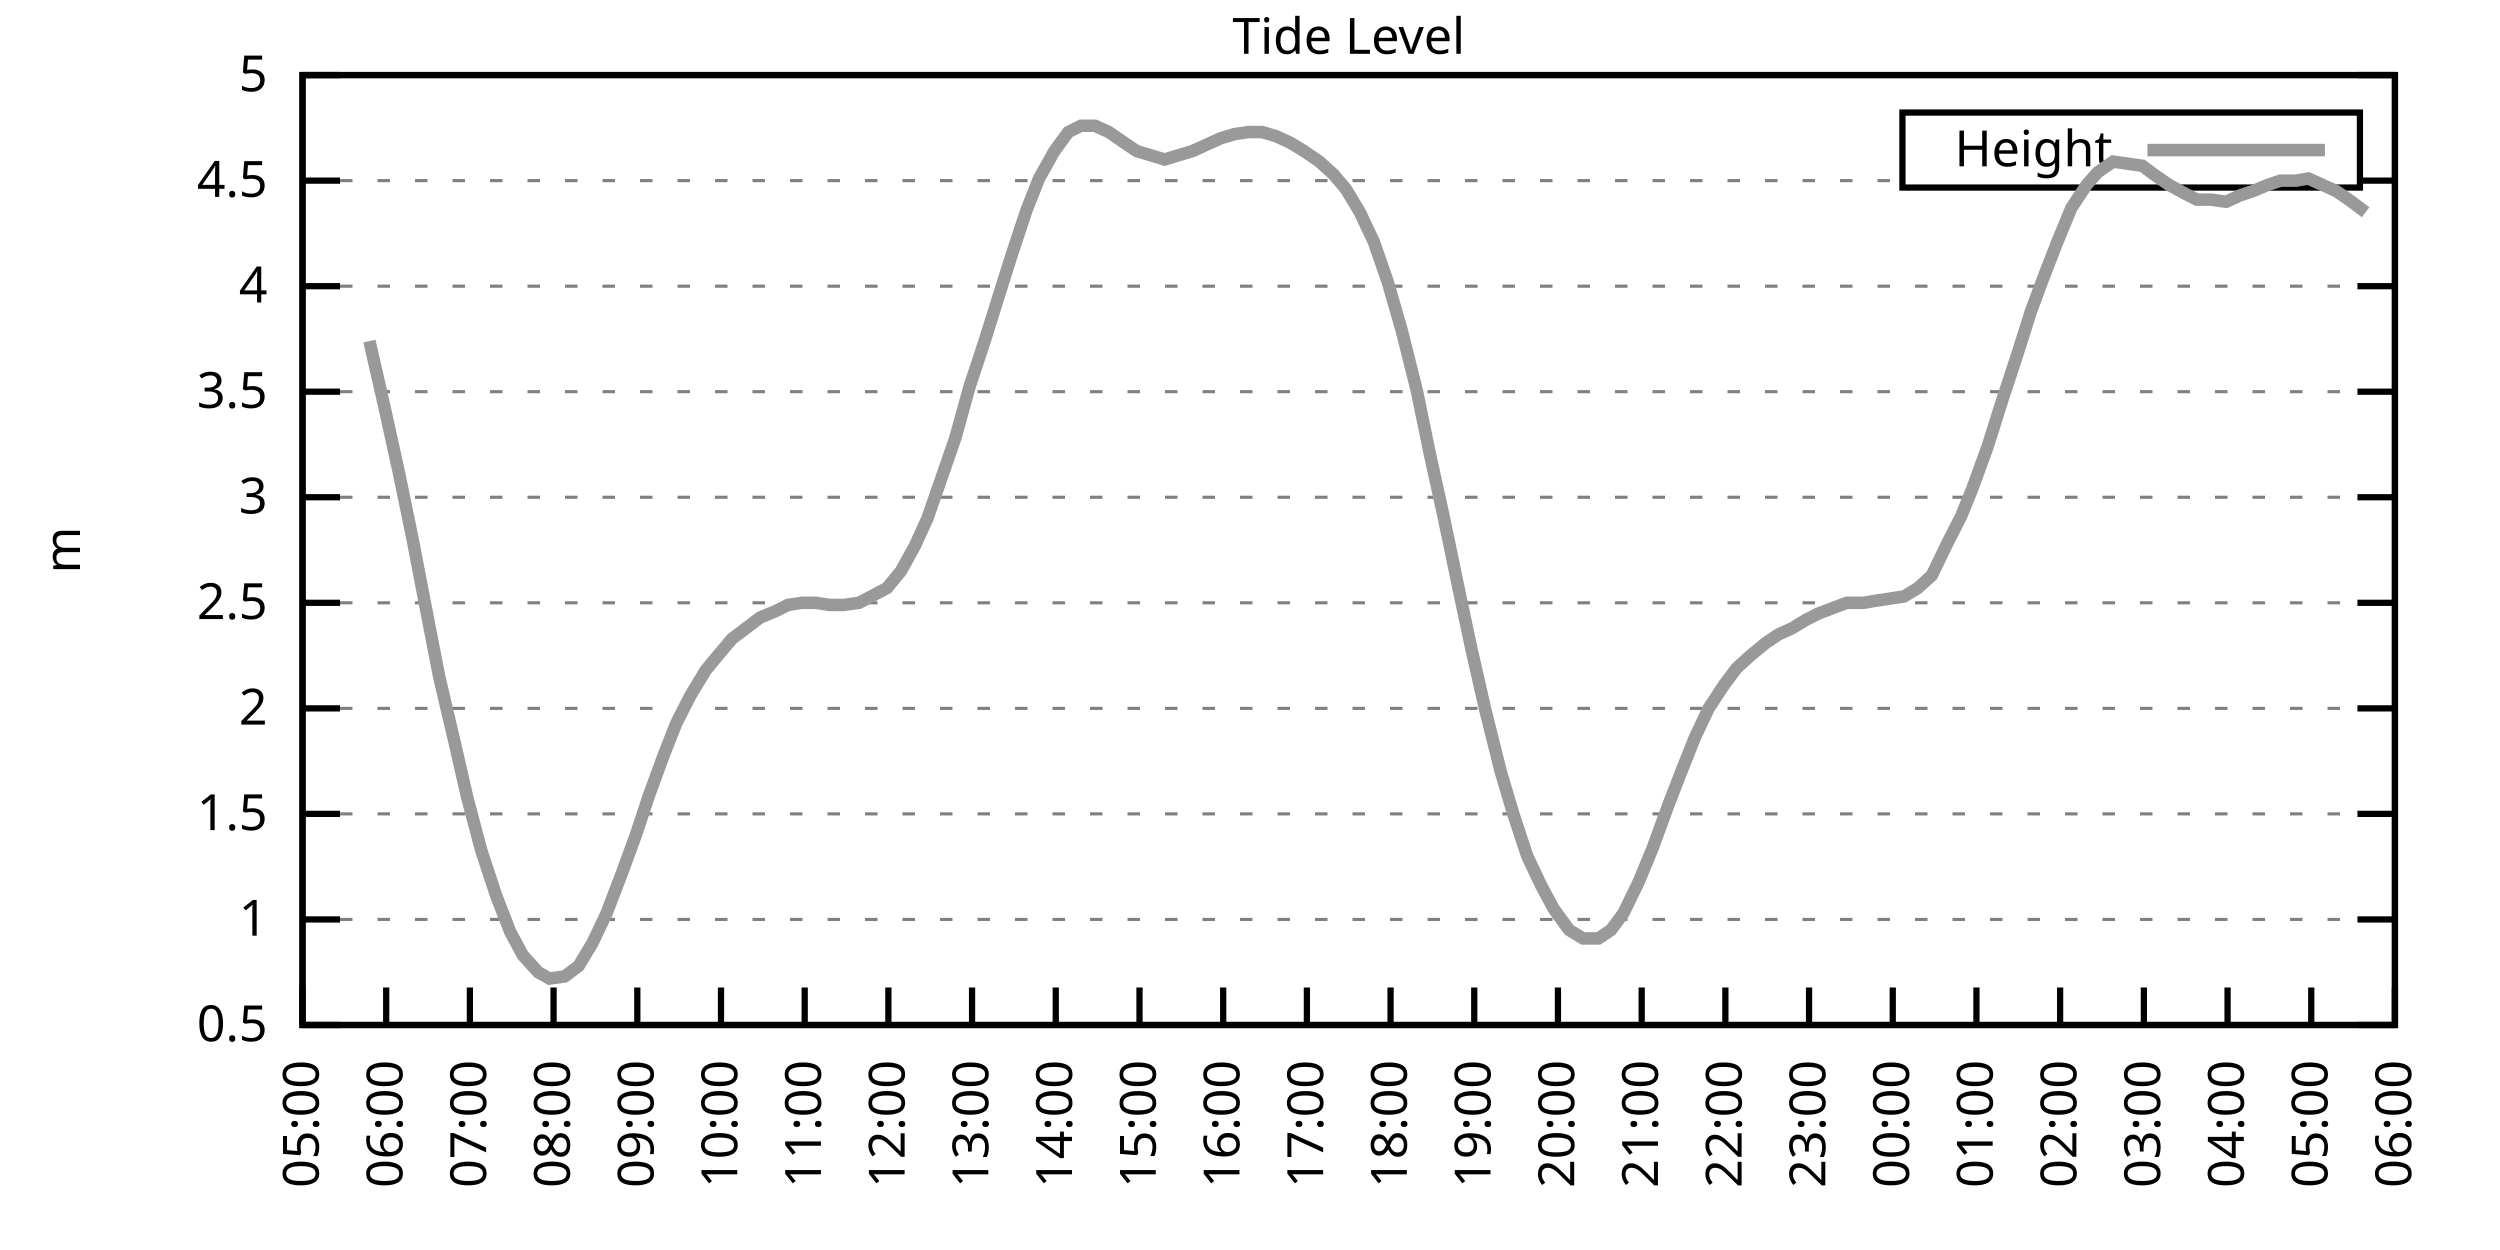
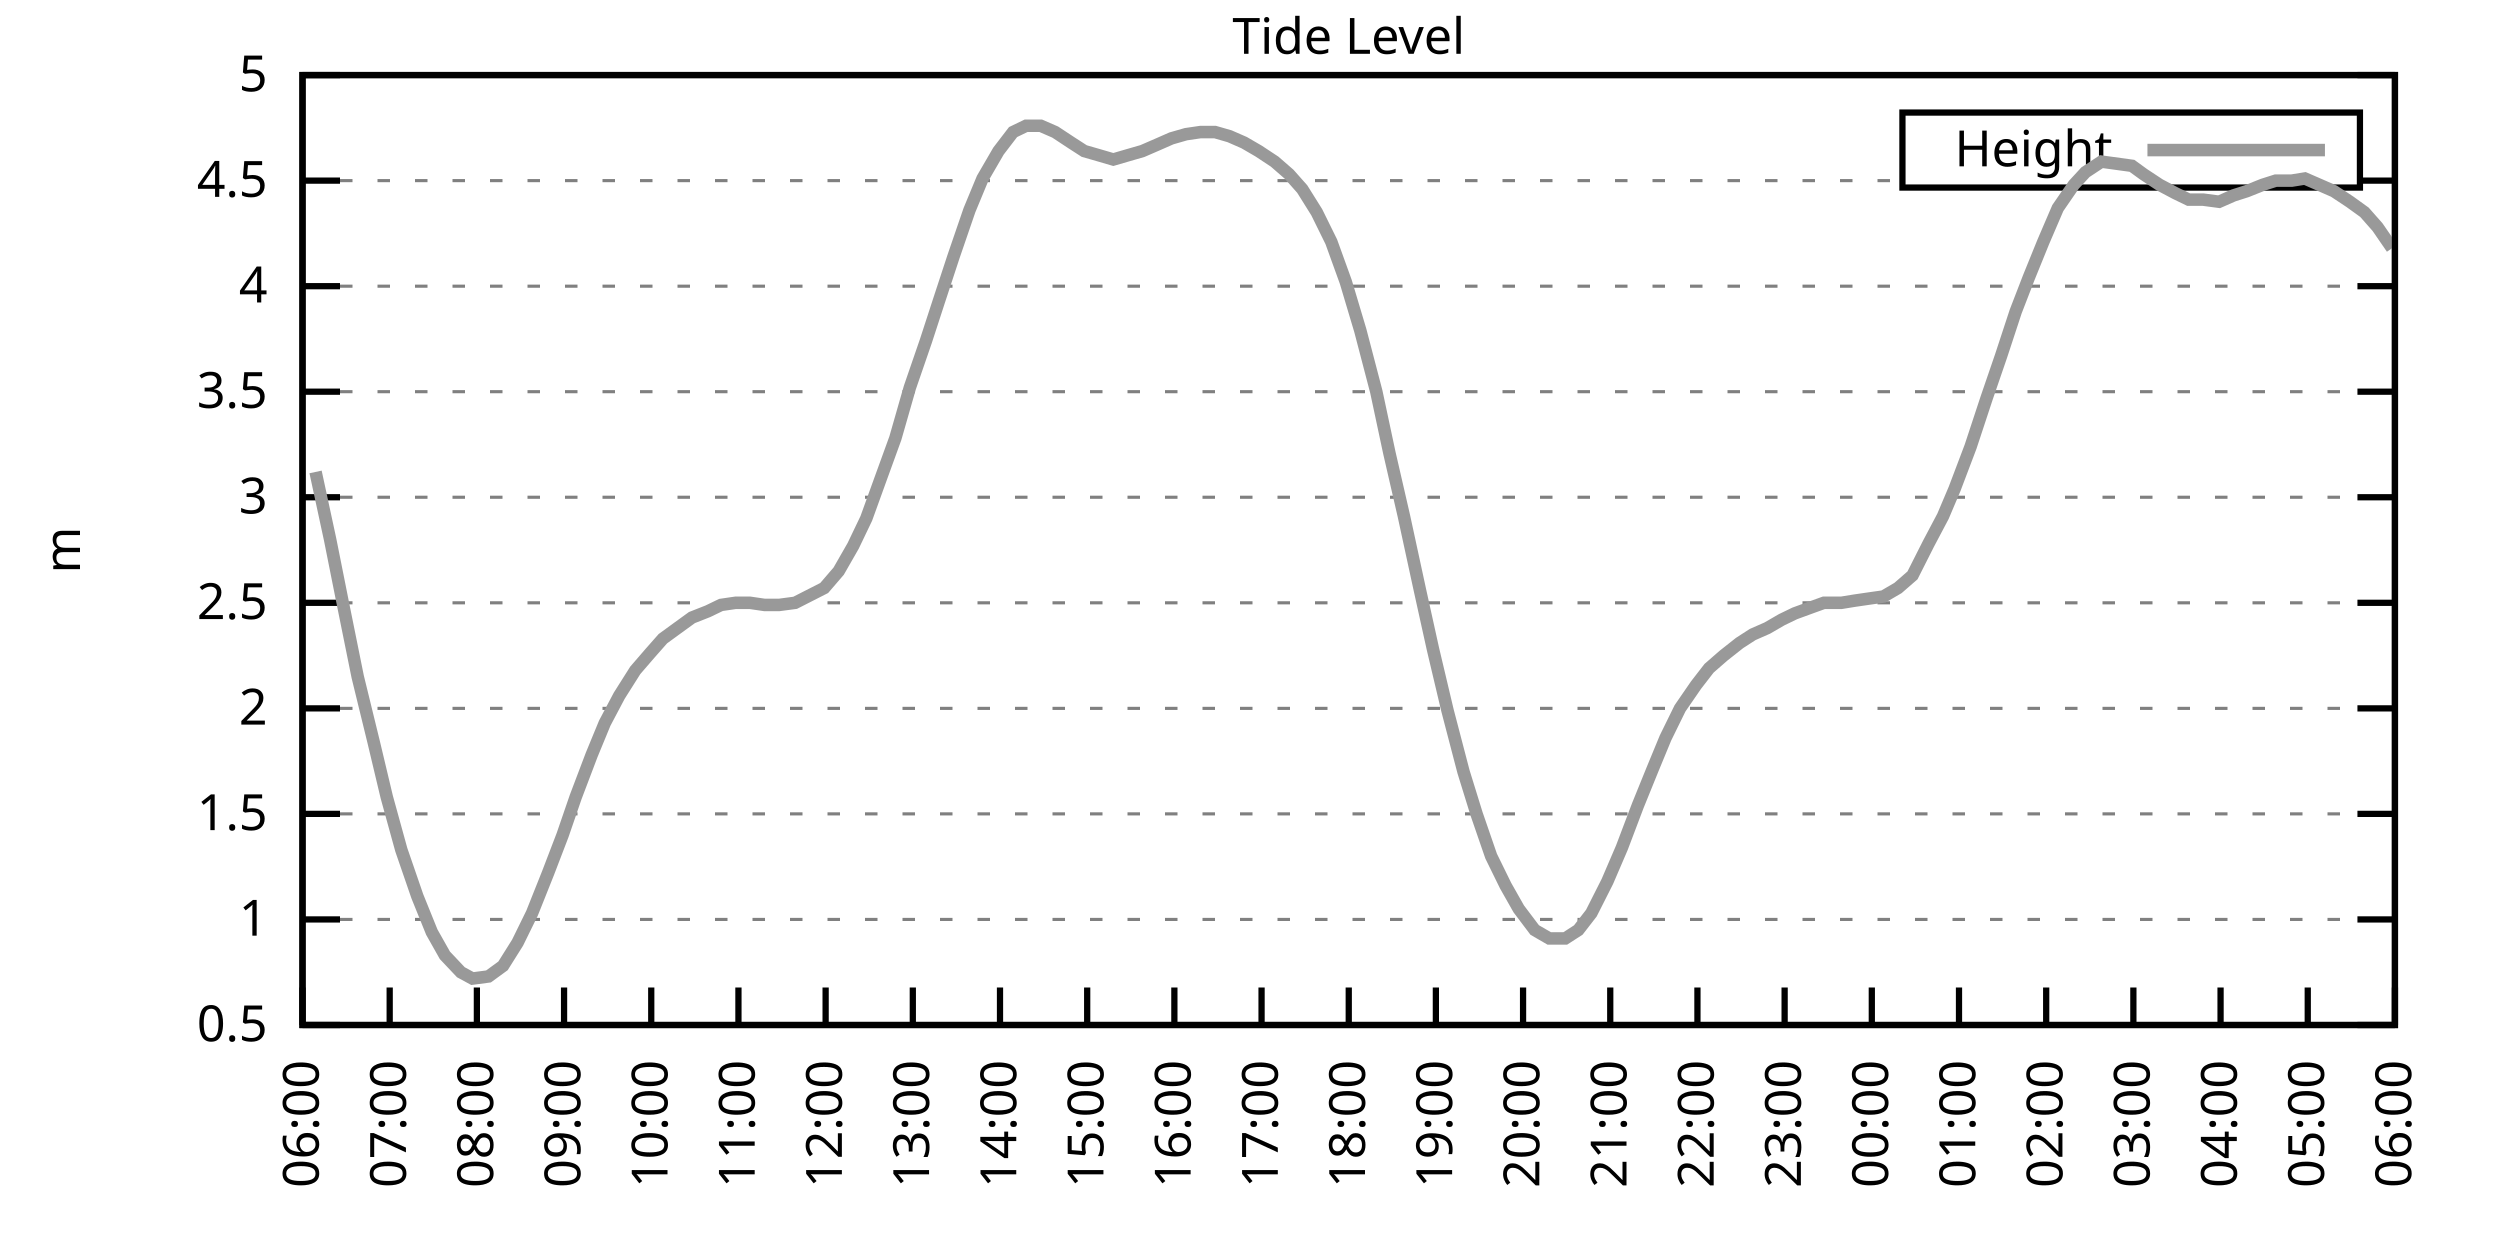
<svg xmlns="http://www.w3.org/2000/svg" xmlns:xlink="http://www.w3.org/1999/xlink" width="400" height="200" viewBox="0 0 400 200">
  <g id="gnuplot_canvas">
    <rect x="0" y="0" width="400" height="200" fill="none" />
    <defs>
      <circle id="gpDot" r="0.5" stroke-width="0.5" stroke="currentColor" />
      <path id="gpPt0" stroke-width="0.333" stroke="currentColor" d="M-1,0 h2 M0,-1 v2" />
      <path id="gpPt1" stroke-width="0.333" stroke="currentColor" d="M-1,-1 L1,1 M1,-1 L-1,1" />
      <path id="gpPt2" stroke-width="0.333" stroke="currentColor" d="M-1,0 L1,0 M0,-1 L0,1 M-1,-1 L1,1 M-1,1 L1,-1" />
      <rect id="gpPt3" stroke-width="0.333" stroke="currentColor" x="-1" y="-1" width="2" height="2" />
      <rect id="gpPt4" stroke-width="0.333" stroke="currentColor" fill="currentColor" x="-1" y="-1" width="2" height="2" />
      <circle id="gpPt5" stroke-width="0.333" stroke="currentColor" cx="0" cy="0" r="1" />
      <use xlink:href="#gpPt5" id="gpPt6" fill="currentColor" stroke="none" />
      <path id="gpPt7" stroke-width="0.333" stroke="currentColor" d="M0,-1.33 L-1.33,0.67 L1.33,0.67 z" />
      <use xlink:href="#gpPt7" id="gpPt8" fill="currentColor" stroke="none" />
      <use xlink:href="#gpPt7" id="gpPt9" stroke="currentColor" transform="rotate(180)" />
      <use xlink:href="#gpPt9" id="gpPt10" fill="currentColor" stroke="none" />
      <use xlink:href="#gpPt3" id="gpPt11" stroke="currentColor" transform="rotate(45)" />
      <use xlink:href="#gpPt11" id="gpPt12" fill="currentColor" stroke="none" />
      <path id="gpPt13" stroke-width="0.333" stroke="currentColor" d="M0,1.330 L1.265,0.411 L0.782,-1.067 L-0.782,-1.076 L-1.265,0.411 z" />
      <use xlink:href="#gpPt13" id="gpPt14" fill="currentColor" stroke="none" />
      <filter id="textbox" filterUnits="objectBoundingBox" x="0" y="0" height="1" width="1">
        <feFlood flood-color="white" flood-opacity="1" result="bgnd" />
        <feComposite in="SourceGraphic" in2="bgnd" operator="atop" />
      </filter>
      <filter id="greybox" filterUnits="objectBoundingBox" x="0" y="0" height="1" width="1">
        <feFlood flood-color="lightgrey" flood-opacity="1" result="grey" />
        <feComposite in="SourceGraphic" in2="grey" operator="atop" />
      </filter>
    </defs>
    <g fill="none" color="white" stroke="currentColor" stroke-width="1.00" stroke-linecap="butt" stroke-linejoin="miter">
</g>
    <g fill="none" color="black" stroke="currentColor" stroke-width="1.00" stroke-linecap="butt" stroke-linejoin="miter">
      <g stroke="none" shape-rendering="crispEdges">
        <polygon fill="rgb(255, 255, 255)" points="48.40,164.00 383.18,164.00 383.18,12.02 48.40,12.02 " />
      </g>
    </g>
    <g fill="none" color="black" stroke="currentColor" stroke-width="1.00" stroke-linecap="butt" stroke-linejoin="miter">
</g>
    <g fill="none" color="black" stroke="black" stroke-width="0.50" stroke-linecap="butt" stroke-linejoin="miter">
</g>
    <g fill="none" color="gray" stroke="currentColor" stroke-width="0.50" stroke-linecap="butt" stroke-linejoin="miter">
      <path stroke="gray" stroke-dasharray="2,4" class="gridline" d="M48.40,164.00 L383.19,164.00  " />
    </g>
    <g fill="none" color="gray" stroke="gray" stroke-width="1.00" stroke-linecap="butt" stroke-linejoin="miter">
</g>
    <g fill="none" color="black" stroke="currentColor" stroke-width="1.00" stroke-linecap="butt" stroke-linejoin="miter">
      <path stroke="black" d="M48.40,164.00 L54.40,164.00 M383.19,164.00 L377.19,164.00  " />
      <g transform="translate(42.80,166.60)" stroke="none" fill="black" font-family="Sans" font-size="8.00" text-anchor="end">
        <text>
          <tspan font-family="Sans"> 0.5</tspan>
        </text>
      </g>
    </g>
    <g fill="none" color="black" stroke="currentColor" stroke-width="1.00" stroke-linecap="butt" stroke-linejoin="miter">
</g>
    <g fill="none" color="black" stroke="black" stroke-width="0.50" stroke-linecap="butt" stroke-linejoin="miter">
</g>
    <g fill="none" color="gray" stroke="currentColor" stroke-width="0.50" stroke-linecap="butt" stroke-linejoin="miter">
      <path stroke="gray" stroke-dasharray="2,4" class="gridline" d="M48.40,147.11 L383.19,147.11  " />
    </g>
    <g fill="none" color="gray" stroke="gray" stroke-width="1.00" stroke-linecap="butt" stroke-linejoin="miter">
</g>
    <g fill="none" color="black" stroke="currentColor" stroke-width="1.00" stroke-linecap="butt" stroke-linejoin="miter">
      <path stroke="black" d="M48.40,147.11 L54.40,147.11 M383.19,147.11 L377.19,147.11  " />
      <g transform="translate(42.80,149.71)" stroke="none" fill="black" font-family="Sans" font-size="8.00" text-anchor="end">
        <text>
          <tspan font-family="Sans"> 1</tspan>
        </text>
      </g>
    </g>
    <g fill="none" color="black" stroke="currentColor" stroke-width="1.00" stroke-linecap="butt" stroke-linejoin="miter">
</g>
    <g fill="none" color="black" stroke="black" stroke-width="0.50" stroke-linecap="butt" stroke-linejoin="miter">
</g>
    <g fill="none" color="gray" stroke="currentColor" stroke-width="0.50" stroke-linecap="butt" stroke-linejoin="miter">
      <path stroke="gray" stroke-dasharray="2,4" class="gridline" d="M48.40,130.22 L383.19,130.22  " />
    </g>
    <g fill="none" color="gray" stroke="gray" stroke-width="1.00" stroke-linecap="butt" stroke-linejoin="miter">
</g>
    <g fill="none" color="black" stroke="currentColor" stroke-width="1.00" stroke-linecap="butt" stroke-linejoin="miter">
      <path stroke="black" d="M48.40,130.22 L54.40,130.22 M383.19,130.22 L377.19,130.22  " />
      <g transform="translate(42.80,132.82)" stroke="none" fill="black" font-family="Sans" font-size="8.00" text-anchor="end">
        <text>
          <tspan font-family="Sans"> 1.5</tspan>
        </text>
      </g>
    </g>
    <g fill="none" color="black" stroke="currentColor" stroke-width="1.00" stroke-linecap="butt" stroke-linejoin="miter">
</g>
    <g fill="none" color="black" stroke="black" stroke-width="0.50" stroke-linecap="butt" stroke-linejoin="miter">
</g>
    <g fill="none" color="gray" stroke="currentColor" stroke-width="0.50" stroke-linecap="butt" stroke-linejoin="miter">
      <path stroke="gray" stroke-dasharray="2,4" class="gridline" d="M48.40,113.34 L383.19,113.34  " />
    </g>
    <g fill="none" color="gray" stroke="gray" stroke-width="1.00" stroke-linecap="butt" stroke-linejoin="miter">
</g>
    <g fill="none" color="black" stroke="currentColor" stroke-width="1.00" stroke-linecap="butt" stroke-linejoin="miter">
      <path stroke="black" d="M48.40,113.34 L54.40,113.34 M383.19,113.34 L377.19,113.34  " />
      <g transform="translate(42.80,115.94)" stroke="none" fill="black" font-family="Sans" font-size="8.00" text-anchor="end">
        <text>
          <tspan font-family="Sans"> 2</tspan>
        </text>
      </g>
    </g>
    <g fill="none" color="black" stroke="currentColor" stroke-width="1.00" stroke-linecap="butt" stroke-linejoin="miter">
</g>
    <g fill="none" color="black" stroke="black" stroke-width="0.50" stroke-linecap="butt" stroke-linejoin="miter">
</g>
    <g fill="none" color="gray" stroke="currentColor" stroke-width="0.50" stroke-linecap="butt" stroke-linejoin="miter">
      <path stroke="gray" stroke-dasharray="2,4" class="gridline" d="M48.40,96.45 L383.19,96.45  " />
    </g>
    <g fill="none" color="gray" stroke="gray" stroke-width="1.00" stroke-linecap="butt" stroke-linejoin="miter">
</g>
    <g fill="none" color="black" stroke="currentColor" stroke-width="1.00" stroke-linecap="butt" stroke-linejoin="miter">
      <path stroke="black" d="M48.40,96.45 L54.40,96.45 M383.19,96.45 L377.19,96.45  " />
      <g transform="translate(42.80,99.05)" stroke="none" fill="black" font-family="Sans" font-size="8.00" text-anchor="end">
        <text>
          <tspan font-family="Sans"> 2.5</tspan>
        </text>
      </g>
    </g>
    <g fill="none" color="black" stroke="currentColor" stroke-width="1.00" stroke-linecap="butt" stroke-linejoin="miter">
</g>
    <g fill="none" color="black" stroke="black" stroke-width="0.50" stroke-linecap="butt" stroke-linejoin="miter">
</g>
    <g fill="none" color="gray" stroke="currentColor" stroke-width="0.50" stroke-linecap="butt" stroke-linejoin="miter">
      <path stroke="gray" stroke-dasharray="2,4" class="gridline" d="M48.40,79.56 L383.19,79.56  " />
    </g>
    <g fill="none" color="gray" stroke="gray" stroke-width="1.00" stroke-linecap="butt" stroke-linejoin="miter">
</g>
    <g fill="none" color="black" stroke="currentColor" stroke-width="1.00" stroke-linecap="butt" stroke-linejoin="miter">
      <path stroke="black" d="M48.40,79.56 L54.40,79.56 M383.19,79.56 L377.19,79.56  " />
      <g transform="translate(42.80,82.16)" stroke="none" fill="black" font-family="Sans" font-size="8.00" text-anchor="end">
        <text>
          <tspan font-family="Sans"> 3</tspan>
        </text>
      </g>
    </g>
    <g fill="none" color="black" stroke="currentColor" stroke-width="1.00" stroke-linecap="butt" stroke-linejoin="miter">
</g>
    <g fill="none" color="black" stroke="black" stroke-width="0.50" stroke-linecap="butt" stroke-linejoin="miter">
</g>
    <g fill="none" color="gray" stroke="currentColor" stroke-width="0.50" stroke-linecap="butt" stroke-linejoin="miter">
      <path stroke="gray" stroke-dasharray="2,4" class="gridline" d="M48.40,62.67 L383.19,62.67  " />
    </g>
    <g fill="none" color="gray" stroke="gray" stroke-width="1.00" stroke-linecap="butt" stroke-linejoin="miter">
</g>
    <g fill="none" color="black" stroke="currentColor" stroke-width="1.00" stroke-linecap="butt" stroke-linejoin="miter">
      <path stroke="black" d="M48.40,62.67 L54.40,62.67 M383.19,62.67 L377.19,62.67  " />
      <g transform="translate(42.80,65.27)" stroke="none" fill="black" font-family="Sans" font-size="8.00" text-anchor="end">
        <text>
          <tspan font-family="Sans"> 3.5</tspan>
        </text>
      </g>
    </g>
    <g fill="none" color="black" stroke="currentColor" stroke-width="1.00" stroke-linecap="butt" stroke-linejoin="miter">
</g>
    <g fill="none" color="black" stroke="black" stroke-width="0.50" stroke-linecap="butt" stroke-linejoin="miter">
</g>
    <g fill="none" color="gray" stroke="currentColor" stroke-width="0.50" stroke-linecap="butt" stroke-linejoin="miter">
      <path stroke="gray" stroke-dasharray="2,4" class="gridline" d="M48.40,45.79 L383.19,45.79  " />
    </g>
    <g fill="none" color="gray" stroke="gray" stroke-width="1.00" stroke-linecap="butt" stroke-linejoin="miter">
</g>
    <g fill="none" color="black" stroke="currentColor" stroke-width="1.00" stroke-linecap="butt" stroke-linejoin="miter">
      <path stroke="black" d="M48.40,45.79 L54.40,45.79 M383.19,45.79 L377.19,45.79  " />
      <g transform="translate(42.80,48.39)" stroke="none" fill="black" font-family="Sans" font-size="8.00" text-anchor="end">
        <text>
          <tspan font-family="Sans"> 4</tspan>
        </text>
      </g>
    </g>
    <g fill="none" color="black" stroke="currentColor" stroke-width="1.00" stroke-linecap="butt" stroke-linejoin="miter">
</g>
    <g fill="none" color="black" stroke="black" stroke-width="0.50" stroke-linecap="butt" stroke-linejoin="miter">
</g>
    <g fill="none" color="gray" stroke="currentColor" stroke-width="0.50" stroke-linecap="butt" stroke-linejoin="miter">
      <path stroke="gray" stroke-dasharray="2,4" class="gridline" d="M48.40,28.90 L304.39,28.90 M377.59,28.90 L383.19,28.90  " />
    </g>
    <g fill="none" color="gray" stroke="gray" stroke-width="1.00" stroke-linecap="butt" stroke-linejoin="miter">
</g>
    <g fill="none" color="black" stroke="currentColor" stroke-width="1.00" stroke-linecap="butt" stroke-linejoin="miter">
      <path stroke="black" d="M48.40,28.90 L54.40,28.90 M383.19,28.90 L377.19,28.90  " />
      <g transform="translate(42.80,31.50)" stroke="none" fill="black" font-family="Sans" font-size="8.00" text-anchor="end">
        <text>
          <tspan font-family="Sans"> 4.5</tspan>
        </text>
      </g>
    </g>
    <g fill="none" color="black" stroke="currentColor" stroke-width="1.00" stroke-linecap="butt" stroke-linejoin="miter">
</g>
    <g fill="none" color="black" stroke="black" stroke-width="0.50" stroke-linecap="butt" stroke-linejoin="miter">
</g>
    <g fill="none" color="gray" stroke="currentColor" stroke-width="0.50" stroke-linecap="butt" stroke-linejoin="miter">
      <path stroke="gray" stroke-dasharray="2,4" class="gridline" d="M48.40,12.01 L383.19,12.01  " />
    </g>
    <g fill="none" color="gray" stroke="gray" stroke-width="1.00" stroke-linecap="butt" stroke-linejoin="miter">
</g>
    <g fill="none" color="black" stroke="currentColor" stroke-width="1.00" stroke-linecap="butt" stroke-linejoin="miter">
      <path stroke="black" d="M48.40,12.01 L54.40,12.01 M383.19,12.01 L377.19,12.01  " />
      <g transform="translate(42.80,14.61)" stroke="none" fill="black" font-family="Sans" font-size="8.00" text-anchor="end">
        <text>
          <tspan font-family="Sans"> 5</tspan>
        </text>
      </g>
    </g>
    <g fill="none" color="black" stroke="currentColor" stroke-width="1.00" stroke-linecap="butt" stroke-linejoin="miter">
      <path stroke="black" d="M48.40,164.00 L48.40,158.00  " />
      <g transform="translate(51.00,169.60) rotate(270.00)" stroke="none" fill="black" font-family="Sans" font-size="8.00" text-anchor="end">
        <text>
-           <tspan font-family="Sans">05:00</tspan>
-         </text>
-       </g>
-     </g>
-     <g fill="none" color="black" stroke="currentColor" stroke-width="1.00" stroke-linecap="butt" stroke-linejoin="miter">
-       <path stroke="black" d="M61.79,164.00 L61.79,158.00  " />
-       <g transform="translate(64.39,169.60) rotate(270.00)" stroke="none" fill="black" font-family="Sans" font-size="8.00" text-anchor="end">
-         <text>
          <tspan font-family="Sans">06:00</tspan>
        </text>
      </g>
    </g>
    <g fill="none" color="black" stroke="currentColor" stroke-width="1.00" stroke-linecap="butt" stroke-linejoin="miter">
-       <path stroke="black" d="M75.18,164.00 L75.18,158.00  " />
-       <g transform="translate(77.78,169.60) rotate(270.00)" stroke="none" fill="black" font-family="Sans" font-size="8.00" text-anchor="end">
+       <path stroke="black" d="M62.35,164.00 L62.35,158.00  " />
+       <g transform="translate(64.95,169.60) rotate(270.00)" stroke="none" fill="black" font-family="Sans" font-size="8.00" text-anchor="end">
        <text>
          <tspan font-family="Sans">07:00</tspan>
        </text>
      </g>
    </g>
    <g fill="none" color="black" stroke="currentColor" stroke-width="1.00" stroke-linecap="butt" stroke-linejoin="miter">
-       <path stroke="black" d="M88.57,164.00 L88.57,158.00  " />
-       <g transform="translate(91.17,169.60) rotate(270.00)" stroke="none" fill="black" font-family="Sans" font-size="8.00" text-anchor="end">
+       <path stroke="black" d="M76.30,164.00 L76.30,158.00  " />
+       <g transform="translate(78.90,169.60) rotate(270.00)" stroke="none" fill="black" font-family="Sans" font-size="8.00" text-anchor="end">
        <text>
          <tspan font-family="Sans">08:00</tspan>
        </text>
      </g>
    </g>
    <g fill="none" color="black" stroke="currentColor" stroke-width="1.00" stroke-linecap="butt" stroke-linejoin="miter">
-       <path stroke="black" d="M101.97,164.00 L101.97,158.00  " />
-       <g transform="translate(104.57,169.60) rotate(270.00)" stroke="none" fill="black" font-family="Sans" font-size="8.00" text-anchor="end">
+       <path stroke="black" d="M90.25,164.00 L90.25,158.00  " />
+       <g transform="translate(92.85,169.60) rotate(270.00)" stroke="none" fill="black" font-family="Sans" font-size="8.00" text-anchor="end">
        <text>
          <tspan font-family="Sans">09:00</tspan>
        </text>
      </g>
    </g>
    <g fill="none" color="black" stroke="currentColor" stroke-width="1.00" stroke-linecap="butt" stroke-linejoin="miter">
-       <path stroke="black" d="M115.36,164.00 L115.36,158.00  " />
-       <g transform="translate(117.96,169.60) rotate(270.00)" stroke="none" fill="black" font-family="Sans" font-size="8.00" text-anchor="end">
+       <path stroke="black" d="M104.20,164.00 L104.20,158.00  " />
+       <g transform="translate(106.80,169.60) rotate(270.00)" stroke="none" fill="black" font-family="Sans" font-size="8.00" text-anchor="end">
        <text>
          <tspan font-family="Sans">10:00</tspan>
        </text>
      </g>
    </g>
    <g fill="none" color="black" stroke="currentColor" stroke-width="1.00" stroke-linecap="butt" stroke-linejoin="miter">
-       <path stroke="black" d="M128.75,164.00 L128.75,158.00  " />
-       <g transform="translate(131.35,169.60) rotate(270.00)" stroke="none" fill="black" font-family="Sans" font-size="8.00" text-anchor="end">
+       <path stroke="black" d="M118.15,164.00 L118.15,158.00  " />
+       <g transform="translate(120.75,169.60) rotate(270.00)" stroke="none" fill="black" font-family="Sans" font-size="8.00" text-anchor="end">
        <text>
          <tspan font-family="Sans">11:00</tspan>
        </text>
      </g>
    </g>
    <g fill="none" color="black" stroke="currentColor" stroke-width="1.00" stroke-linecap="butt" stroke-linejoin="miter">
-       <path stroke="black" d="M142.14,164.00 L142.14,158.00  " />
-       <g transform="translate(144.74,169.60) rotate(270.00)" stroke="none" fill="black" font-family="Sans" font-size="8.00" text-anchor="end">
+       <path stroke="black" d="M132.10,164.00 L132.10,158.00  " />
+       <g transform="translate(134.70,169.60) rotate(270.00)" stroke="none" fill="black" font-family="Sans" font-size="8.00" text-anchor="end">
        <text>
          <tspan font-family="Sans">12:00</tspan>
        </text>
      </g>
    </g>
    <g fill="none" color="black" stroke="currentColor" stroke-width="1.00" stroke-linecap="butt" stroke-linejoin="miter">
-       <path stroke="black" d="M155.53,164.00 L155.53,158.00  " />
-       <g transform="translate(158.13,169.60) rotate(270.00)" stroke="none" fill="black" font-family="Sans" font-size="8.00" text-anchor="end">
+       <path stroke="black" d="M146.05,164.00 L146.05,158.00  " />
+       <g transform="translate(148.65,169.60) rotate(270.00)" stroke="none" fill="black" font-family="Sans" font-size="8.00" text-anchor="end">
        <text>
          <tspan font-family="Sans">13:00</tspan>
        </text>
      </g>
    </g>
    <g fill="none" color="black" stroke="currentColor" stroke-width="1.00" stroke-linecap="butt" stroke-linejoin="miter">
-       <path stroke="black" d="M168.92,164.00 L168.92,158.00  " />
-       <g transform="translate(171.52,169.60) rotate(270.00)" stroke="none" fill="black" font-family="Sans" font-size="8.00" text-anchor="end">
+       <path stroke="black" d="M160.00,164.00 L160.00,158.00  " />
+       <g transform="translate(162.60,169.60) rotate(270.00)" stroke="none" fill="black" font-family="Sans" font-size="8.00" text-anchor="end">
        <text>
          <tspan font-family="Sans">14:00</tspan>
        </text>
      </g>
    </g>
    <g fill="none" color="black" stroke="currentColor" stroke-width="1.00" stroke-linecap="butt" stroke-linejoin="miter">
-       <path stroke="black" d="M182.32,164.00 L182.32,158.00  " />
-       <g transform="translate(184.92,169.60) rotate(270.00)" stroke="none" fill="black" font-family="Sans" font-size="8.00" text-anchor="end">
+       <path stroke="black" d="M173.95,164.00 L173.95,158.00  " />
+       <g transform="translate(176.55,169.60) rotate(270.00)" stroke="none" fill="black" font-family="Sans" font-size="8.00" text-anchor="end">
        <text>
          <tspan font-family="Sans">15:00</tspan>
        </text>
      </g>
    </g>
    <g fill="none" color="black" stroke="currentColor" stroke-width="1.00" stroke-linecap="butt" stroke-linejoin="miter">
-       <path stroke="black" d="M195.71,164.00 L195.71,158.00  " />
-       <g transform="translate(198.31,169.60) rotate(270.00)" stroke="none" fill="black" font-family="Sans" font-size="8.00" text-anchor="end">
+       <path stroke="black" d="M187.90,164.00 L187.90,158.00  " />
+       <g transform="translate(190.50,169.60) rotate(270.00)" stroke="none" fill="black" font-family="Sans" font-size="8.00" text-anchor="end">
        <text>
          <tspan font-family="Sans">16:00</tspan>
        </text>
      </g>
    </g>
    <g fill="none" color="black" stroke="currentColor" stroke-width="1.00" stroke-linecap="butt" stroke-linejoin="miter">
-       <path stroke="black" d="M209.10,164.00 L209.10,158.00  " />
-       <g transform="translate(211.70,169.60) rotate(270.00)" stroke="none" fill="black" font-family="Sans" font-size="8.00" text-anchor="end">
+       <path stroke="black" d="M201.85,164.00 L201.85,158.00  " />
+       <g transform="translate(204.45,169.60) rotate(270.00)" stroke="none" fill="black" font-family="Sans" font-size="8.00" text-anchor="end">
        <text>
          <tspan font-family="Sans">17:00</tspan>
        </text>
      </g>
    </g>
    <g fill="none" color="black" stroke="currentColor" stroke-width="1.00" stroke-linecap="butt" stroke-linejoin="miter">
-       <path stroke="black" d="M222.49,164.00 L222.49,158.00  " />
-       <g transform="translate(225.09,169.60) rotate(270.00)" stroke="none" fill="black" font-family="Sans" font-size="8.00" text-anchor="end">
+       <path stroke="black" d="M215.80,164.00 L215.80,158.00  " />
+       <g transform="translate(218.40,169.60) rotate(270.00)" stroke="none" fill="black" font-family="Sans" font-size="8.00" text-anchor="end">
        <text>
          <tspan font-family="Sans">18:00</tspan>
        </text>
      </g>
    </g>
    <g fill="none" color="black" stroke="currentColor" stroke-width="1.00" stroke-linecap="butt" stroke-linejoin="miter">
-       <path stroke="black" d="M235.88,164.00 L235.88,158.00  " />
-       <g transform="translate(238.48,169.60) rotate(270.00)" stroke="none" fill="black" font-family="Sans" font-size="8.00" text-anchor="end">
+       <path stroke="black" d="M229.74,164.00 L229.74,158.00  " />
+       <g transform="translate(232.34,169.60) rotate(270.00)" stroke="none" fill="black" font-family="Sans" font-size="8.00" text-anchor="end">
        <text>
          <tspan font-family="Sans">19:00</tspan>
        </text>
      </g>
    </g>
    <g fill="none" color="black" stroke="currentColor" stroke-width="1.00" stroke-linecap="butt" stroke-linejoin="miter">
-       <path stroke="black" d="M249.27,164.00 L249.27,158.00  " />
-       <g transform="translate(251.87,169.60) rotate(270.00)" stroke="none" fill="black" font-family="Sans" font-size="8.00" text-anchor="end">
+       <path stroke="black" d="M243.69,164.00 L243.69,158.00  " />
+       <g transform="translate(246.29,169.60) rotate(270.00)" stroke="none" fill="black" font-family="Sans" font-size="8.00" text-anchor="end">
        <text>
          <tspan font-family="Sans">20:00</tspan>
        </text>
      </g>
    </g>
    <g fill="none" color="black" stroke="currentColor" stroke-width="1.00" stroke-linecap="butt" stroke-linejoin="miter">
-       <path stroke="black" d="M262.67,164.00 L262.67,158.00  " />
-       <g transform="translate(265.27,169.60) rotate(270.00)" stroke="none" fill="black" font-family="Sans" font-size="8.00" text-anchor="end">
+       <path stroke="black" d="M257.64,164.00 L257.64,158.00  " />
+       <g transform="translate(260.24,169.60) rotate(270.00)" stroke="none" fill="black" font-family="Sans" font-size="8.00" text-anchor="end">
        <text>
          <tspan font-family="Sans">21:00</tspan>
        </text>
      </g>
    </g>
    <g fill="none" color="black" stroke="currentColor" stroke-width="1.00" stroke-linecap="butt" stroke-linejoin="miter">
-       <path stroke="black" d="M276.06,164.00 L276.06,158.00  " />
-       <g transform="translate(278.66,169.60) rotate(270.00)" stroke="none" fill="black" font-family="Sans" font-size="8.00" text-anchor="end">
+       <path stroke="black" d="M271.59,164.00 L271.59,158.00  " />
+       <g transform="translate(274.19,169.60) rotate(270.00)" stroke="none" fill="black" font-family="Sans" font-size="8.00" text-anchor="end">
        <text>
          <tspan font-family="Sans">22:00</tspan>
        </text>
      </g>
    </g>
    <g fill="none" color="black" stroke="currentColor" stroke-width="1.00" stroke-linecap="butt" stroke-linejoin="miter">
-       <path stroke="black" d="M289.45,164.00 L289.45,158.00  " />
-       <g transform="translate(292.05,169.60) rotate(270.00)" stroke="none" fill="black" font-family="Sans" font-size="8.00" text-anchor="end">
+       <path stroke="black" d="M285.54,164.00 L285.54,158.00  " />
+       <g transform="translate(288.14,169.60) rotate(270.00)" stroke="none" fill="black" font-family="Sans" font-size="8.00" text-anchor="end">
        <text>
          <tspan font-family="Sans">23:00</tspan>
        </text>
      </g>
    </g>
    <g fill="none" color="black" stroke="currentColor" stroke-width="1.00" stroke-linecap="butt" stroke-linejoin="miter">
-       <path stroke="black" d="M302.84,164.00 L302.84,158.00  " />
-       <g transform="translate(305.44,169.60) rotate(270.00)" stroke="none" fill="black" font-family="Sans" font-size="8.00" text-anchor="end">
+       <path stroke="black" d="M299.49,164.00 L299.49,158.00  " />
+       <g transform="translate(302.09,169.60) rotate(270.00)" stroke="none" fill="black" font-family="Sans" font-size="8.00" text-anchor="end">
        <text>
          <tspan font-family="Sans">00:00</tspan>
        </text>
      </g>
    </g>
    <g fill="none" color="black" stroke="currentColor" stroke-width="1.00" stroke-linecap="butt" stroke-linejoin="miter">
-       <path stroke="black" d="M316.23,164.00 L316.23,158.00  " />
-       <g transform="translate(318.83,169.60) rotate(270.00)" stroke="none" fill="black" font-family="Sans" font-size="8.00" text-anchor="end">
+       <path stroke="black" d="M313.44,164.00 L313.44,158.00  " />
+       <g transform="translate(316.04,169.60) rotate(270.00)" stroke="none" fill="black" font-family="Sans" font-size="8.00" text-anchor="end">
        <text>
          <tspan font-family="Sans">01:00</tspan>
        </text>
      </g>
    </g>
    <g fill="none" color="black" stroke="currentColor" stroke-width="1.00" stroke-linecap="butt" stroke-linejoin="miter">
-       <path stroke="black" d="M329.62,164.00 L329.62,158.00  " />
-       <g transform="translate(332.22,169.60) rotate(270.00)" stroke="none" fill="black" font-family="Sans" font-size="8.00" text-anchor="end">
+       <path stroke="black" d="M327.39,164.00 L327.39,158.00  " />
+       <g transform="translate(329.99,169.60) rotate(270.00)" stroke="none" fill="black" font-family="Sans" font-size="8.00" text-anchor="end">
        <text>
          <tspan font-family="Sans">02:00</tspan>
        </text>
      </g>
    </g>
    <g fill="none" color="black" stroke="currentColor" stroke-width="1.00" stroke-linecap="butt" stroke-linejoin="miter">
-       <path stroke="black" d="M343.02,164.00 L343.02,158.00  " />
-       <g transform="translate(345.62,169.60) rotate(270.00)" stroke="none" fill="black" font-family="Sans" font-size="8.00" text-anchor="end">
+       <path stroke="black" d="M341.34,164.00 L341.34,158.00  " />
+       <g transform="translate(343.94,169.60) rotate(270.00)" stroke="none" fill="black" font-family="Sans" font-size="8.00" text-anchor="end">
        <text>
          <tspan font-family="Sans">03:00</tspan>
        </text>
      </g>
    </g>
    <g fill="none" color="black" stroke="currentColor" stroke-width="1.00" stroke-linecap="butt" stroke-linejoin="miter">
-       <path stroke="black" d="M356.41,164.00 L356.41,158.00  " />
-       <g transform="translate(359.01,169.60) rotate(270.00)" stroke="none" fill="black" font-family="Sans" font-size="8.00" text-anchor="end">
+       <path stroke="black" d="M355.29,164.00 L355.29,158.00  " />
+       <g transform="translate(357.89,169.60) rotate(270.00)" stroke="none" fill="black" font-family="Sans" font-size="8.00" text-anchor="end">
        <text>
          <tspan font-family="Sans">04:00</tspan>
        </text>
      </g>
    </g>
    <g fill="none" color="black" stroke="currentColor" stroke-width="1.00" stroke-linecap="butt" stroke-linejoin="miter">
-       <path stroke="black" d="M369.80,164.00 L369.80,158.00  " />
-       <g transform="translate(372.40,169.60) rotate(270.00)" stroke="none" fill="black" font-family="Sans" font-size="8.00" text-anchor="end">
+       <path stroke="black" d="M369.24,164.00 L369.24,158.00  " />
+       <g transform="translate(371.84,169.60) rotate(270.00)" stroke="none" fill="black" font-family="Sans" font-size="8.00" text-anchor="end">
        <text>
          <tspan font-family="Sans">05:00</tspan>
        </text>
      </g>
    </g>
    <g fill="none" color="black" stroke="currentColor" stroke-width="1.00" stroke-linecap="butt" stroke-linejoin="miter">
      <path stroke="black" d="M383.19,164.00 L383.19,158.00  " />
      <g transform="translate(385.79,169.60) rotate(270.00)" stroke="none" fill="black" font-family="Sans" font-size="8.00" text-anchor="end">
        <text>
          <tspan font-family="Sans">06:00</tspan>
        </text>
      </g>
    </g>
    <g fill="none" color="black" stroke="currentColor" stroke-width="1.00" stroke-linecap="butt" stroke-linejoin="miter">
</g>
    <g fill="none" color="black" stroke="currentColor" stroke-width="1.00" stroke-linecap="butt" stroke-linejoin="miter">
      <path stroke="black" d="M48.40,12.01 L48.40,164.00 L383.19,164.00 L383.19,12.01 L48.40,12.01 Z  " />
    </g>
    <g fill="none" color="black" stroke="currentColor" stroke-width="1.00" stroke-linecap="butt" stroke-linejoin="miter">
</g>
    <g fill="none" color="black" stroke="currentColor" stroke-width="1.00" stroke-linecap="butt" stroke-linejoin="miter">
      <path stroke="black" d="M304.39,30.01 L304.39,18.01 L377.59,18.01 L377.59,30.01 L304.39,30.01 Z  " />
    </g>
    <g id="Tide_level_plot_1">
      <g fill="none" color="white" stroke="black" stroke-width="2.00" stroke-linecap="butt" stroke-linejoin="miter">
</g>
      <g fill="none" color="black" stroke="currentColor" stroke-width="2.00" stroke-linecap="butt" stroke-linejoin="miter">
        <g transform="translate(337.99,26.61)" stroke="none" fill="black" font-family="Sans" font-size="8.00" text-anchor="end">
          <text>
            <tspan font-family="Sans">Height</tspan>
          </text>
        </g>
      </g>
      <g fill="none" color="black" stroke="currentColor" stroke-width="2.00" stroke-linecap="butt" stroke-linejoin="miter">
-         <path stroke="rgb(153, 153, 153)" d="M343.59,24.01 L371.99,24.01 M59.11,54.57 L61.57,65.38 L63.80,75.51 L66.03,86.32 L68.04,96.79 L70.27,108.27   L72.73,118.74 L74.74,127.52 L76.97,135.97 L79.42,143.40 L81.66,149.14 L83.66,152.85 L86.12,155.56 L87.91,156.57   L90.36,156.23 L92.59,154.54 L94.82,150.83 L97.06,146.10 L99.51,139.68 L101.74,133.60 L103.75,127.52 L106.21,120.77   L108.22,115.70 L110.45,111.31 L112.90,107.26 L115.13,104.56 L117.14,102.19 L119.38,100.50 L121.61,98.81 L124.06,97.80   L126.07,96.79 L128.30,96.45 L130.54,96.45 L132.77,96.79 L135.00,96.79 L137.45,96.45 L141.92,94.08 L144.15,91.38   L146.38,87.33 L148.39,82.94 L150.62,76.52 L152.85,70.10 L155.09,62.00 L157.54,54.57 L159.55,48.15 L161.78,41.06   L164.24,33.63 L166.25,28.56 L168.70,24.17 L170.93,21.13 L172.94,20.12 L175.17,20.12 L177.41,21.13 L179.86,22.82   L181.87,24.17 L184.10,24.84 L186.33,25.52 L188.57,24.84 L190.80,24.17 L193.03,23.16 L195.26,22.14 L197.49,21.47   L199.73,21.13 L201.96,21.13 L204.19,21.80 L206.42,22.82 L208.65,24.17 L211.11,25.86 L213.34,27.88 L215.35,30.25   L217.58,33.96 L219.81,38.69 L222.04,45.11 L224.28,52.88 L226.73,62.67 L228.74,72.47 L230.97,82.60 L233.43,94.42   L235.44,103.88 L237.67,113.67 L240.12,123.47 L242.13,130.22 L244.36,136.98 L246.60,141.71 L248.60,145.42 L251.06,148.80   L253.29,150.15 L255.75,150.15 L257.76,148.80 L259.76,146.10 L262.22,141.03 L264.45,135.63 L266.91,128.87 L269.14,123.13   L271.15,118.07 L273.38,113.34 L275.83,109.62 L277.84,106.92 L280.07,104.89 L282.53,102.87 L284.54,101.52 L286.77,100.50   L289.00,99.15 L291.01,98.14 L293.69,97.12 L295.48,96.45 L298.15,96.45 L300.16,96.11 L302.39,95.77 L304.63,95.44   L306.86,94.08 L309.09,92.06 L311.54,86.99 L313.78,82.60 L315.56,78.21 L318.02,71.45 L320.47,63.69 L322.70,56.93   L324.94,49.84 L326.95,44.43 L329.18,38.69 L331.41,33.29 L333.86,29.57 L335.65,27.55 L338.10,25.86 L342.79,26.53   L344.58,27.88 L347.03,29.57 L349.49,30.92 L351.50,31.94 L353.73,31.94 L356.18,32.28 L358.42,31.26 L360.42,30.59   L362.88,29.57 L364.89,28.90 L367.34,28.90 L369.35,28.56 L371.58,29.57 L373.82,30.59 L376.27,32.28 L378.50,33.96    " />
+         <path stroke="rgb(153, 153, 153)" d="M343.59,24.01 L371.99,24.01 M50.49,75.51 L52.82,86.32 L54.91,96.79 L57.23,108.27 L59.79,118.74 L61.88,127.52   L64.21,135.97 L66.77,143.40 L69.09,149.14 L71.18,152.85 L73.74,155.56 L75.60,156.57 L78.16,156.23 L80.48,154.54   L82.81,150.83 L85.13,146.10 L87.69,139.68 L90.02,133.60 L92.11,127.52 L94.67,120.77 L96.76,115.70 L99.08,111.31   L101.64,107.26 L103.97,104.56 L106.06,102.19 L108.38,100.50 L110.71,98.81 L113.27,97.80 L115.36,96.79 L117.68,96.45   L120.01,96.45 L122.33,96.79 L124.66,96.79 L127.22,96.45 L131.87,94.08 L134.19,91.38 L136.51,87.33 L138.61,82.94   L140.93,76.52 L143.26,70.10 L145.58,62.00 L148.14,54.57 L150.23,48.15 L152.56,41.06 L155.11,33.63 L157.21,28.56   L159.76,24.17 L162.09,21.13 L164.18,20.12 L166.51,20.12 L168.83,21.13 L171.39,22.82 L173.48,24.17 L175.81,24.84   L178.13,25.52 L180.46,24.84 L182.78,24.17 L185.11,23.16 L187.43,22.14 L189.76,21.47 L192.08,21.13 L194.41,21.13   L196.73,21.80 L199.06,22.82 L201.38,24.17 L203.94,25.86 L206.26,27.88 L208.36,30.25 L210.68,33.96 L213.01,38.69   L215.33,45.11 L217.65,52.88 L220.21,62.67 L222.30,72.47 L224.63,82.60 L227.19,94.42 L229.28,103.88 L231.60,113.67   L234.16,123.47 L236.25,130.22 L238.58,136.98 L240.90,141.71 L243.00,145.42 L245.55,148.80 L247.88,150.15 L250.44,150.15   L252.53,148.80 L254.62,146.10 L257.18,141.03 L259.50,135.63 L262.06,128.87 L264.39,123.13 L266.48,118.07 L268.80,113.34   L271.36,109.62 L273.45,106.92 L275.78,104.89 L278.34,102.87 L280.43,101.52 L282.75,100.50 L285.08,99.15 L287.17,98.14   L289.96,97.12 L291.82,96.45 L294.61,96.45 L296.70,96.11 L299.03,95.77 L301.35,95.44 L303.68,94.08 L306.00,92.06   L308.56,86.99 L310.88,82.60 L312.74,78.21 L315.30,71.45 L317.86,63.69 L320.18,56.93 L322.51,49.84 L324.60,44.43   L326.93,38.69 L329.25,33.29 L331.81,29.57 L333.67,27.55 L336.23,25.86 L341.11,26.53 L342.97,27.88 L345.53,29.57   L348.08,30.92 L350.18,31.94 L352.50,31.94 L355.06,32.28 L357.38,31.26 L359.48,30.59 L362.03,29.57 L364.13,28.90   L366.68,28.90 L368.78,28.56 L371.10,29.57 L373.43,30.59 L375.98,32.28 L378.31,33.96 L380.40,36.33 L382.73,39.71    " />
      </g>
    </g>
    <g fill="none" color="black" stroke="currentColor" stroke-width="2.00" stroke-linecap="butt" stroke-linejoin="miter">
</g>
    <g fill="none" color="black" stroke="black" stroke-width="1.00" stroke-linecap="butt" stroke-linejoin="miter">
</g>
    <g fill="none" color="black" stroke="currentColor" stroke-width="1.00" stroke-linecap="butt" stroke-linejoin="miter">
      <path stroke="black" d="M48.40,12.01 L48.40,164.00 L383.19,164.00 L383.19,12.01 L48.40,12.01 Z  " />
      <g transform="translate(12.80,88.01) rotate(270.00)" stroke="none" fill="black" font-family="Sans" font-size="8.00" text-anchor="middle">
        <text>
          <tspan font-family="Sans">m</tspan>
        </text>
      </g>
    </g>
    <g fill="none" color="black" stroke="currentColor" stroke-width="1.00" stroke-linecap="butt" stroke-linejoin="miter">
</g>
    <g fill="none" color="black" stroke="currentColor" stroke-width="1.00" stroke-linecap="butt" stroke-linejoin="miter">
      <g transform="translate(215.79,8.61)" stroke="none" fill="black" font-family="Sans" font-size="8.00" text-anchor="middle">
        <text>
          <tspan font-family="Sans">Tide Level</tspan>
        </text>
      </g>
    </g>
    <g fill="none" color="black" stroke="currentColor" stroke-width="1.00" stroke-linecap="butt" stroke-linejoin="miter">
</g>
  </g>
</svg>
